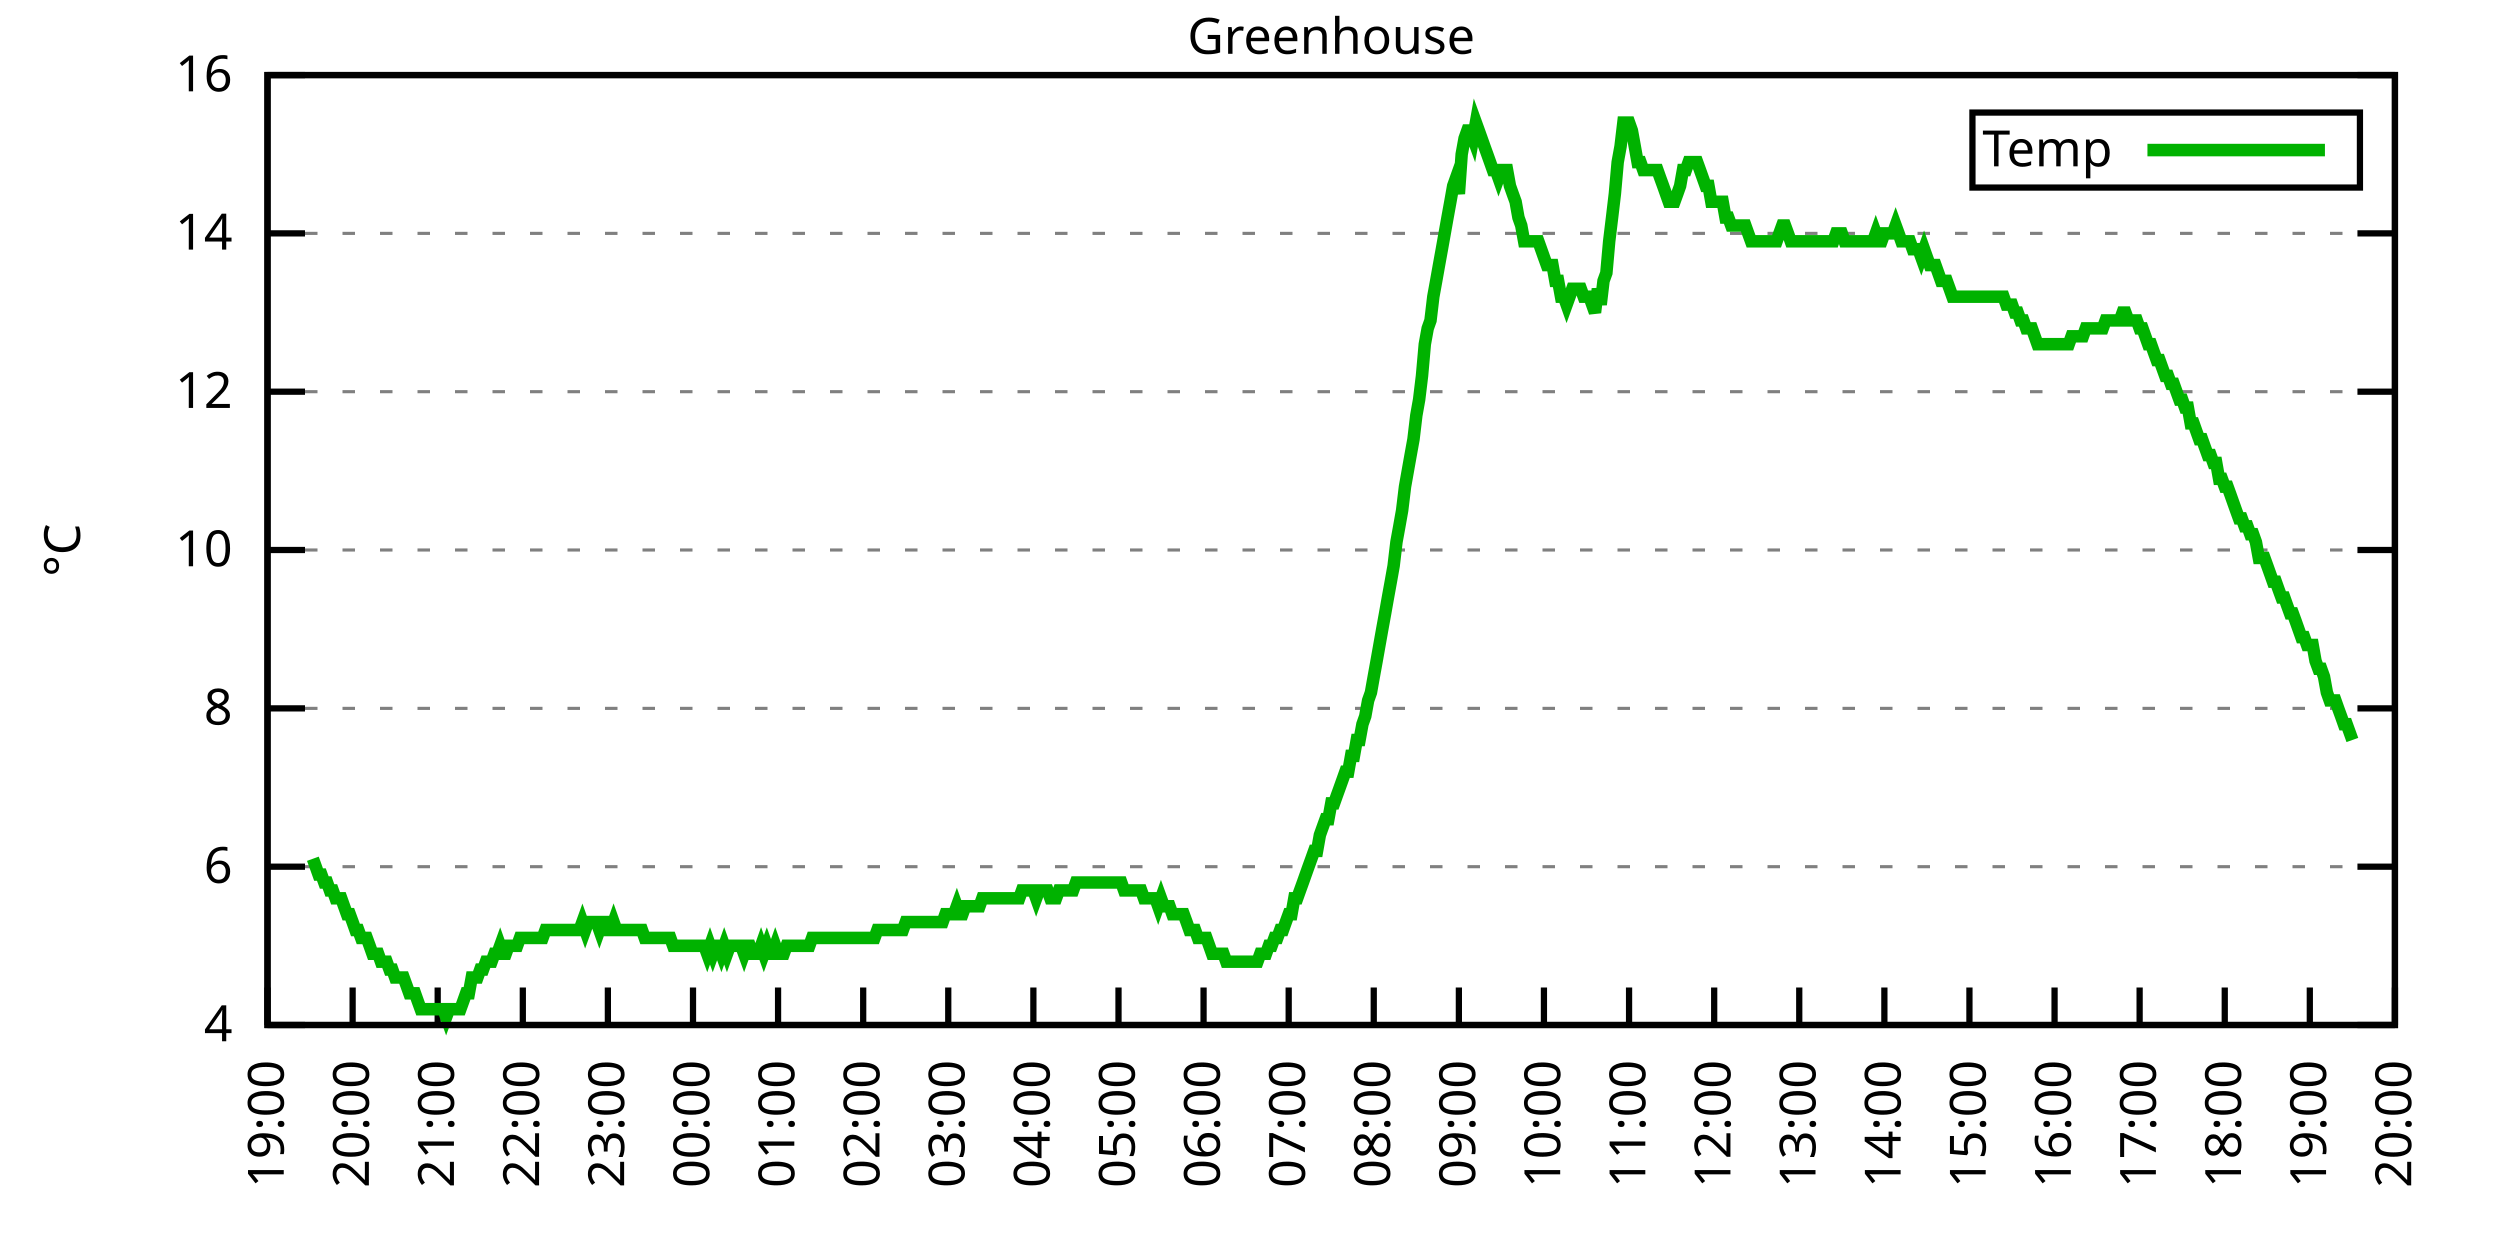
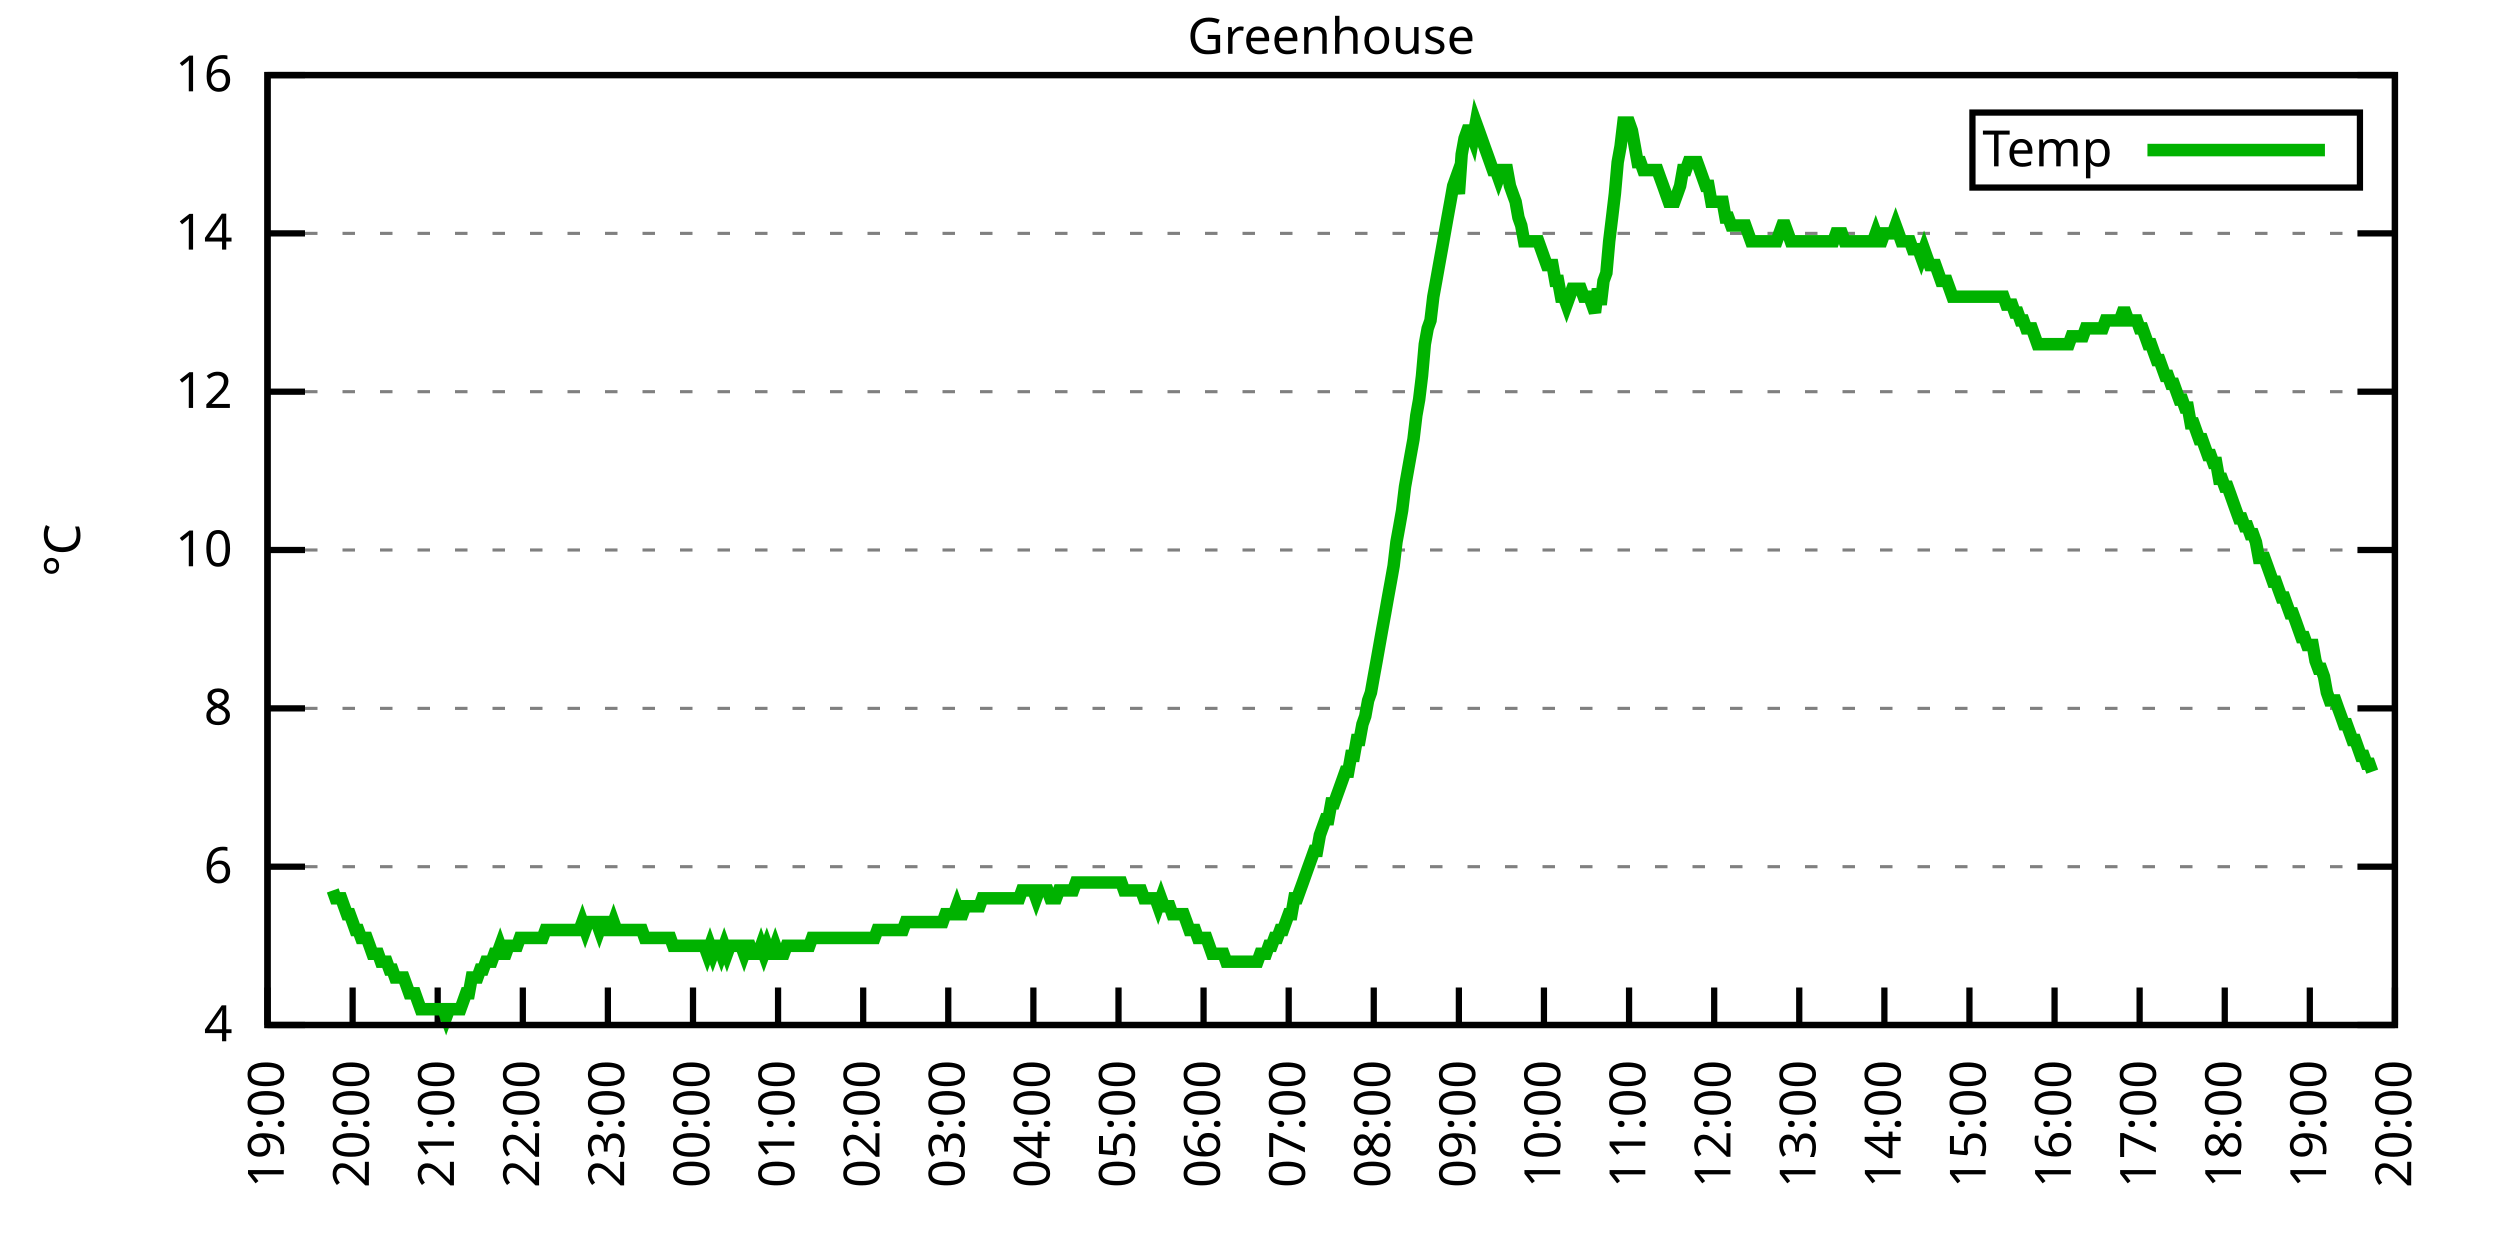
<svg xmlns="http://www.w3.org/2000/svg" xmlns:xlink="http://www.w3.org/1999/xlink" width="400" height="200" viewBox="0 0 400 200">
  <g id="gnuplot_canvas">
    <rect x="0" y="0" width="400" height="200" fill="none" />
    <defs>
      <circle id="gpDot" r="0.5" stroke-width="0.5" stroke="currentColor" />
      <path id="gpPt0" stroke-width="0.333" stroke="currentColor" d="M-1,0 h2 M0,-1 v2" />
      <path id="gpPt1" stroke-width="0.333" stroke="currentColor" d="M-1,-1 L1,1 M1,-1 L-1,1" />
      <path id="gpPt2" stroke-width="0.333" stroke="currentColor" d="M-1,0 L1,0 M0,-1 L0,1 M-1,-1 L1,1 M-1,1 L1,-1" />
      <rect id="gpPt3" stroke-width="0.333" stroke="currentColor" x="-1" y="-1" width="2" height="2" />
      <rect id="gpPt4" stroke-width="0.333" stroke="currentColor" fill="currentColor" x="-1" y="-1" width="2" height="2" />
      <circle id="gpPt5" stroke-width="0.333" stroke="currentColor" cx="0" cy="0" r="1" />
      <use xlink:href="#gpPt5" id="gpPt6" fill="currentColor" stroke="none" />
      <path id="gpPt7" stroke-width="0.333" stroke="currentColor" d="M0,-1.33 L-1.33,0.67 L1.33,0.67 z" />
      <use xlink:href="#gpPt7" id="gpPt8" fill="currentColor" stroke="none" />
      <use xlink:href="#gpPt7" id="gpPt9" stroke="currentColor" transform="rotate(180)" />
      <use xlink:href="#gpPt9" id="gpPt10" fill="currentColor" stroke="none" />
      <use xlink:href="#gpPt3" id="gpPt11" stroke="currentColor" transform="rotate(45)" />
      <use xlink:href="#gpPt11" id="gpPt12" fill="currentColor" stroke="none" />
      <path id="gpPt13" stroke-width="0.333" stroke="currentColor" d="M0,1.330 L1.265,0.411 L0.782,-1.067 L-0.782,-1.076 L-1.265,0.411 z" />
      <use xlink:href="#gpPt13" id="gpPt14" fill="currentColor" stroke="none" />
      <filter id="textbox" filterUnits="objectBoundingBox" x="0" y="0" height="1" width="1">
        <feFlood flood-color="white" flood-opacity="1" result="bgnd" />
        <feComposite in="SourceGraphic" in2="bgnd" operator="atop" />
      </filter>
      <filter id="greybox" filterUnits="objectBoundingBox" x="0" y="0" height="1" width="1">
        <feFlood flood-color="lightgrey" flood-opacity="1" result="grey" />
        <feComposite in="SourceGraphic" in2="grey" operator="atop" />
      </filter>
    </defs>
    <g fill="none" color="white" stroke="currentColor" stroke-width="1.00" stroke-linecap="butt" stroke-linejoin="miter">
</g>
    <g fill="none" color="black" stroke="currentColor" stroke-width="1.00" stroke-linecap="butt" stroke-linejoin="miter">
      <g stroke="none" shape-rendering="crispEdges">
        <polygon fill="rgb(255, 255, 255)" points="42.80,164.00 383.18,164.00 383.18,12.02 42.80,12.02 " />
      </g>
    </g>
    <g fill="none" color="black" stroke="currentColor" stroke-width="1.00" stroke-linecap="butt" stroke-linejoin="miter">
</g>
    <g fill="none" color="black" stroke="black" stroke-width="0.50" stroke-linecap="butt" stroke-linejoin="miter">
</g>
    <g fill="none" color="gray" stroke="currentColor" stroke-width="0.50" stroke-linecap="butt" stroke-linejoin="miter">
      <path stroke="gray" stroke-dasharray="2,4" class="gridline" d="M42.80,164.00 L383.19,164.00  " />
    </g>
    <g fill="none" color="gray" stroke="gray" stroke-width="1.00" stroke-linecap="butt" stroke-linejoin="miter">
</g>
    <g fill="none" color="black" stroke="currentColor" stroke-width="1.00" stroke-linecap="butt" stroke-linejoin="miter">
      <path stroke="black" d="M42.80,164.00 L48.80,164.00 M383.19,164.00 L377.19,164.00  " />
      <g transform="translate(37.20,166.60)" stroke="none" fill="black" font-family="Sans" font-size="8.00" text-anchor="end">
        <text>
          <tspan font-family="Sans"> 4</tspan>
        </text>
      </g>
    </g>
    <g fill="none" color="black" stroke="currentColor" stroke-width="1.00" stroke-linecap="butt" stroke-linejoin="miter">
</g>
    <g fill="none" color="black" stroke="black" stroke-width="0.50" stroke-linecap="butt" stroke-linejoin="miter">
</g>
    <g fill="none" color="gray" stroke="currentColor" stroke-width="0.50" stroke-linecap="butt" stroke-linejoin="miter">
      <path stroke="gray" stroke-dasharray="2,4" class="gridline" d="M42.80,138.67 L383.19,138.67  " />
    </g>
    <g fill="none" color="gray" stroke="gray" stroke-width="1.00" stroke-linecap="butt" stroke-linejoin="miter">
</g>
    <g fill="none" color="black" stroke="currentColor" stroke-width="1.00" stroke-linecap="butt" stroke-linejoin="miter">
      <path stroke="black" d="M42.80,138.67 L48.80,138.67 M383.19,138.67 L377.19,138.67  " />
      <g transform="translate(37.20,141.27)" stroke="none" fill="black" font-family="Sans" font-size="8.00" text-anchor="end">
        <text>
          <tspan font-family="Sans"> 6</tspan>
        </text>
      </g>
    </g>
    <g fill="none" color="black" stroke="currentColor" stroke-width="1.00" stroke-linecap="butt" stroke-linejoin="miter">
</g>
    <g fill="none" color="black" stroke="black" stroke-width="0.50" stroke-linecap="butt" stroke-linejoin="miter">
</g>
    <g fill="none" color="gray" stroke="currentColor" stroke-width="0.50" stroke-linecap="butt" stroke-linejoin="miter">
      <path stroke="gray" stroke-dasharray="2,4" class="gridline" d="M42.80,113.34 L383.19,113.34  " />
    </g>
    <g fill="none" color="gray" stroke="gray" stroke-width="1.00" stroke-linecap="butt" stroke-linejoin="miter">
</g>
    <g fill="none" color="black" stroke="currentColor" stroke-width="1.00" stroke-linecap="butt" stroke-linejoin="miter">
      <path stroke="black" d="M42.80,113.34 L48.80,113.34 M383.19,113.34 L377.19,113.34  " />
      <g transform="translate(37.20,115.94)" stroke="none" fill="black" font-family="Sans" font-size="8.00" text-anchor="end">
        <text>
          <tspan font-family="Sans"> 8</tspan>
        </text>
      </g>
    </g>
    <g fill="none" color="black" stroke="currentColor" stroke-width="1.00" stroke-linecap="butt" stroke-linejoin="miter">
</g>
    <g fill="none" color="black" stroke="black" stroke-width="0.50" stroke-linecap="butt" stroke-linejoin="miter">
</g>
    <g fill="none" color="gray" stroke="currentColor" stroke-width="0.50" stroke-linecap="butt" stroke-linejoin="miter">
      <path stroke="gray" stroke-dasharray="2,4" class="gridline" d="M42.80,88.00 L383.19,88.00  " />
    </g>
    <g fill="none" color="gray" stroke="gray" stroke-width="1.00" stroke-linecap="butt" stroke-linejoin="miter">
</g>
    <g fill="none" color="black" stroke="currentColor" stroke-width="1.00" stroke-linecap="butt" stroke-linejoin="miter">
      <path stroke="black" d="M42.80,88.00 L48.80,88.00 M383.19,88.00 L377.19,88.00  " />
      <g transform="translate(37.20,90.60)" stroke="none" fill="black" font-family="Sans" font-size="8.00" text-anchor="end">
        <text>
          <tspan font-family="Sans"> 10</tspan>
        </text>
      </g>
    </g>
    <g fill="none" color="black" stroke="currentColor" stroke-width="1.00" stroke-linecap="butt" stroke-linejoin="miter">
</g>
    <g fill="none" color="black" stroke="black" stroke-width="0.50" stroke-linecap="butt" stroke-linejoin="miter">
</g>
    <g fill="none" color="gray" stroke="currentColor" stroke-width="0.50" stroke-linecap="butt" stroke-linejoin="miter">
      <path stroke="gray" stroke-dasharray="2,4" class="gridline" d="M42.80,62.67 L383.19,62.67  " />
    </g>
    <g fill="none" color="gray" stroke="gray" stroke-width="1.00" stroke-linecap="butt" stroke-linejoin="miter">
</g>
    <g fill="none" color="black" stroke="currentColor" stroke-width="1.00" stroke-linecap="butt" stroke-linejoin="miter">
      <path stroke="black" d="M42.80,62.67 L48.80,62.67 M383.19,62.67 L377.19,62.67  " />
      <g transform="translate(37.20,65.27)" stroke="none" fill="black" font-family="Sans" font-size="8.00" text-anchor="end">
        <text>
          <tspan font-family="Sans"> 12</tspan>
        </text>
      </g>
    </g>
    <g fill="none" color="black" stroke="currentColor" stroke-width="1.00" stroke-linecap="butt" stroke-linejoin="miter">
</g>
    <g fill="none" color="black" stroke="black" stroke-width="0.50" stroke-linecap="butt" stroke-linejoin="miter">
</g>
    <g fill="none" color="gray" stroke="currentColor" stroke-width="0.50" stroke-linecap="butt" stroke-linejoin="miter">
      <path stroke="gray" stroke-dasharray="2,4" class="gridline" d="M42.80,37.34 L383.19,37.34  " />
    </g>
    <g fill="none" color="gray" stroke="gray" stroke-width="1.00" stroke-linecap="butt" stroke-linejoin="miter">
</g>
    <g fill="none" color="black" stroke="currentColor" stroke-width="1.00" stroke-linecap="butt" stroke-linejoin="miter">
      <path stroke="black" d="M42.80,37.34 L48.80,37.34 M383.19,37.34 L377.19,37.34  " />
      <g transform="translate(37.20,39.94)" stroke="none" fill="black" font-family="Sans" font-size="8.00" text-anchor="end">
        <text>
          <tspan font-family="Sans"> 14</tspan>
        </text>
      </g>
    </g>
    <g fill="none" color="black" stroke="currentColor" stroke-width="1.00" stroke-linecap="butt" stroke-linejoin="miter">
</g>
    <g fill="none" color="black" stroke="black" stroke-width="0.50" stroke-linecap="butt" stroke-linejoin="miter">
</g>
    <g fill="none" color="gray" stroke="currentColor" stroke-width="0.50" stroke-linecap="butt" stroke-linejoin="miter">
      <path stroke="gray" stroke-dasharray="2,4" class="gridline" d="M42.80,12.01 L383.19,12.01  " />
    </g>
    <g fill="none" color="gray" stroke="gray" stroke-width="1.00" stroke-linecap="butt" stroke-linejoin="miter">
</g>
    <g fill="none" color="black" stroke="currentColor" stroke-width="1.00" stroke-linecap="butt" stroke-linejoin="miter">
      <path stroke="black" d="M42.80,12.01 L48.80,12.01 M383.19,12.01 L377.19,12.01  " />
      <g transform="translate(37.20,14.61)" stroke="none" fill="black" font-family="Sans" font-size="8.00" text-anchor="end">
        <text>
          <tspan font-family="Sans"> 16</tspan>
        </text>
      </g>
    </g>
    <g fill="none" color="black" stroke="currentColor" stroke-width="1.00" stroke-linecap="butt" stroke-linejoin="miter">
      <path stroke="black" d="M42.80,164.00 L42.80,158.00  " />
      <g transform="translate(45.40,169.60) rotate(270.00)" stroke="none" fill="black" font-family="Sans" font-size="8.00" text-anchor="end">
        <text>
          <tspan font-family="Sans">19:00</tspan>
        </text>
      </g>
    </g>
    <g fill="none" color="black" stroke="currentColor" stroke-width="1.00" stroke-linecap="butt" stroke-linejoin="miter">
      <path stroke="black" d="M56.42,164.00 L56.42,158.00  " />
      <g transform="translate(59.02,169.60) rotate(270.00)" stroke="none" fill="black" font-family="Sans" font-size="8.00" text-anchor="end">
        <text>
          <tspan font-family="Sans">20:00</tspan>
        </text>
      </g>
    </g>
    <g fill="none" color="black" stroke="currentColor" stroke-width="1.00" stroke-linecap="butt" stroke-linejoin="miter">
      <path stroke="black" d="M70.03,164.00 L70.03,158.00  " />
      <g transform="translate(72.63,169.60) rotate(270.00)" stroke="none" fill="black" font-family="Sans" font-size="8.00" text-anchor="end">
        <text>
          <tspan font-family="Sans">21:00</tspan>
        </text>
      </g>
    </g>
    <g fill="none" color="black" stroke="currentColor" stroke-width="1.00" stroke-linecap="butt" stroke-linejoin="miter">
      <path stroke="black" d="M83.65,164.00 L83.65,158.00  " />
      <g transform="translate(86.25,169.60) rotate(270.00)" stroke="none" fill="black" font-family="Sans" font-size="8.00" text-anchor="end">
        <text>
          <tspan font-family="Sans">22:00</tspan>
        </text>
      </g>
    </g>
    <g fill="none" color="black" stroke="currentColor" stroke-width="1.00" stroke-linecap="butt" stroke-linejoin="miter">
      <path stroke="black" d="M97.26,164.00 L97.26,158.00  " />
      <g transform="translate(99.86,169.60) rotate(270.00)" stroke="none" fill="black" font-family="Sans" font-size="8.00" text-anchor="end">
        <text>
          <tspan font-family="Sans">23:00</tspan>
        </text>
      </g>
    </g>
    <g fill="none" color="black" stroke="currentColor" stroke-width="1.00" stroke-linecap="butt" stroke-linejoin="miter">
      <path stroke="black" d="M110.88,164.00 L110.88,158.00  " />
      <g transform="translate(113.48,169.60) rotate(270.00)" stroke="none" fill="black" font-family="Sans" font-size="8.00" text-anchor="end">
        <text>
          <tspan font-family="Sans">00:00</tspan>
        </text>
      </g>
    </g>
    <g fill="none" color="black" stroke="currentColor" stroke-width="1.00" stroke-linecap="butt" stroke-linejoin="miter">
      <path stroke="black" d="M124.49,164.00 L124.49,158.00  " />
      <g transform="translate(127.09,169.60) rotate(270.00)" stroke="none" fill="black" font-family="Sans" font-size="8.00" text-anchor="end">
        <text>
          <tspan font-family="Sans">01:00</tspan>
        </text>
      </g>
    </g>
    <g fill="none" color="black" stroke="currentColor" stroke-width="1.00" stroke-linecap="butt" stroke-linejoin="miter">
      <path stroke="black" d="M138.11,164.00 L138.11,158.00  " />
      <g transform="translate(140.71,169.60) rotate(270.00)" stroke="none" fill="black" font-family="Sans" font-size="8.00" text-anchor="end">
        <text>
          <tspan font-family="Sans">02:00</tspan>
        </text>
      </g>
    </g>
    <g fill="none" color="black" stroke="currentColor" stroke-width="1.00" stroke-linecap="butt" stroke-linejoin="miter">
      <path stroke="black" d="M151.72,164.00 L151.72,158.00  " />
      <g transform="translate(154.32,169.60) rotate(270.00)" stroke="none" fill="black" font-family="Sans" font-size="8.00" text-anchor="end">
        <text>
          <tspan font-family="Sans">03:00</tspan>
        </text>
      </g>
    </g>
    <g fill="none" color="black" stroke="currentColor" stroke-width="1.00" stroke-linecap="butt" stroke-linejoin="miter">
      <path stroke="black" d="M165.34,164.00 L165.34,158.00  " />
      <g transform="translate(167.94,169.60) rotate(270.00)" stroke="none" fill="black" font-family="Sans" font-size="8.00" text-anchor="end">
        <text>
          <tspan font-family="Sans">04:00</tspan>
        </text>
      </g>
    </g>
    <g fill="none" color="black" stroke="currentColor" stroke-width="1.00" stroke-linecap="butt" stroke-linejoin="miter">
      <path stroke="black" d="M178.96,164.00 L178.96,158.00  " />
      <g transform="translate(181.56,169.60) rotate(270.00)" stroke="none" fill="black" font-family="Sans" font-size="8.00" text-anchor="end">
        <text>
          <tspan font-family="Sans">05:00</tspan>
        </text>
      </g>
    </g>
    <g fill="none" color="black" stroke="currentColor" stroke-width="1.00" stroke-linecap="butt" stroke-linejoin="miter">
      <path stroke="black" d="M192.57,164.00 L192.57,158.00  " />
      <g transform="translate(195.17,169.60) rotate(270.00)" stroke="none" fill="black" font-family="Sans" font-size="8.00" text-anchor="end">
        <text>
          <tspan font-family="Sans">06:00</tspan>
        </text>
      </g>
    </g>
    <g fill="none" color="black" stroke="currentColor" stroke-width="1.00" stroke-linecap="butt" stroke-linejoin="miter">
      <path stroke="black" d="M206.19,164.00 L206.19,158.00  " />
      <g transform="translate(208.79,169.60) rotate(270.00)" stroke="none" fill="black" font-family="Sans" font-size="8.00" text-anchor="end">
        <text>
          <tspan font-family="Sans">07:00</tspan>
        </text>
      </g>
    </g>
    <g fill="none" color="black" stroke="currentColor" stroke-width="1.00" stroke-linecap="butt" stroke-linejoin="miter">
      <path stroke="black" d="M219.80,164.00 L219.80,158.00  " />
      <g transform="translate(222.40,169.60) rotate(270.00)" stroke="none" fill="black" font-family="Sans" font-size="8.00" text-anchor="end">
        <text>
          <tspan font-family="Sans">08:00</tspan>
        </text>
      </g>
    </g>
    <g fill="none" color="black" stroke="currentColor" stroke-width="1.00" stroke-linecap="butt" stroke-linejoin="miter">
      <path stroke="black" d="M233.42,164.00 L233.42,158.00  " />
      <g transform="translate(236.02,169.60) rotate(270.00)" stroke="none" fill="black" font-family="Sans" font-size="8.00" text-anchor="end">
        <text>
          <tspan font-family="Sans">09:00</tspan>
        </text>
      </g>
    </g>
    <g fill="none" color="black" stroke="currentColor" stroke-width="1.00" stroke-linecap="butt" stroke-linejoin="miter">
      <path stroke="black" d="M247.03,164.00 L247.03,158.00  " />
      <g transform="translate(249.63,169.60) rotate(270.00)" stroke="none" fill="black" font-family="Sans" font-size="8.00" text-anchor="end">
        <text>
          <tspan font-family="Sans">10:00</tspan>
        </text>
      </g>
    </g>
    <g fill="none" color="black" stroke="currentColor" stroke-width="1.00" stroke-linecap="butt" stroke-linejoin="miter">
      <path stroke="black" d="M260.65,164.00 L260.65,158.00  " />
      <g transform="translate(263.25,169.60) rotate(270.00)" stroke="none" fill="black" font-family="Sans" font-size="8.00" text-anchor="end">
        <text>
          <tspan font-family="Sans">11:00</tspan>
        </text>
      </g>
    </g>
    <g fill="none" color="black" stroke="currentColor" stroke-width="1.00" stroke-linecap="butt" stroke-linejoin="miter">
      <path stroke="black" d="M274.27,164.00 L274.27,158.00  " />
      <g transform="translate(276.87,169.60) rotate(270.00)" stroke="none" fill="black" font-family="Sans" font-size="8.00" text-anchor="end">
        <text>
          <tspan font-family="Sans">12:00</tspan>
        </text>
      </g>
    </g>
    <g fill="none" color="black" stroke="currentColor" stroke-width="1.00" stroke-linecap="butt" stroke-linejoin="miter">
      <path stroke="black" d="M287.88,164.00 L287.88,158.00  " />
      <g transform="translate(290.48,169.60) rotate(270.00)" stroke="none" fill="black" font-family="Sans" font-size="8.00" text-anchor="end">
        <text>
          <tspan font-family="Sans">13:00</tspan>
        </text>
      </g>
    </g>
    <g fill="none" color="black" stroke="currentColor" stroke-width="1.00" stroke-linecap="butt" stroke-linejoin="miter">
      <path stroke="black" d="M301.50,164.00 L301.50,158.00  " />
      <g transform="translate(304.10,169.60) rotate(270.00)" stroke="none" fill="black" font-family="Sans" font-size="8.00" text-anchor="end">
        <text>
          <tspan font-family="Sans">14:00</tspan>
        </text>
      </g>
    </g>
    <g fill="none" color="black" stroke="currentColor" stroke-width="1.00" stroke-linecap="butt" stroke-linejoin="miter">
      <path stroke="black" d="M315.11,164.00 L315.11,158.00  " />
      <g transform="translate(317.71,169.60) rotate(270.00)" stroke="none" fill="black" font-family="Sans" font-size="8.00" text-anchor="end">
        <text>
          <tspan font-family="Sans">15:00</tspan>
        </text>
      </g>
    </g>
    <g fill="none" color="black" stroke="currentColor" stroke-width="1.00" stroke-linecap="butt" stroke-linejoin="miter">
      <path stroke="black" d="M328.73,164.00 L328.73,158.00  " />
      <g transform="translate(331.33,169.60) rotate(270.00)" stroke="none" fill="black" font-family="Sans" font-size="8.00" text-anchor="end">
        <text>
          <tspan font-family="Sans">16:00</tspan>
        </text>
      </g>
    </g>
    <g fill="none" color="black" stroke="currentColor" stroke-width="1.00" stroke-linecap="butt" stroke-linejoin="miter">
      <path stroke="black" d="M342.34,164.00 L342.34,158.00  " />
      <g transform="translate(344.94,169.60) rotate(270.00)" stroke="none" fill="black" font-family="Sans" font-size="8.00" text-anchor="end">
        <text>
          <tspan font-family="Sans">17:00</tspan>
        </text>
      </g>
    </g>
    <g fill="none" color="black" stroke="currentColor" stroke-width="1.00" stroke-linecap="butt" stroke-linejoin="miter">
      <path stroke="black" d="M355.96,164.00 L355.96,158.00  " />
      <g transform="translate(358.56,169.60) rotate(270.00)" stroke="none" fill="black" font-family="Sans" font-size="8.00" text-anchor="end">
        <text>
          <tspan font-family="Sans">18:00</tspan>
        </text>
      </g>
    </g>
    <g fill="none" color="black" stroke="currentColor" stroke-width="1.00" stroke-linecap="butt" stroke-linejoin="miter">
      <path stroke="black" d="M369.57,164.00 L369.57,158.00  " />
      <g transform="translate(372.17,169.60) rotate(270.00)" stroke="none" fill="black" font-family="Sans" font-size="8.00" text-anchor="end">
        <text>
          <tspan font-family="Sans">19:00</tspan>
        </text>
      </g>
    </g>
    <g fill="none" color="black" stroke="currentColor" stroke-width="1.00" stroke-linecap="butt" stroke-linejoin="miter">
      <path stroke="black" d="M383.19,164.00 L383.19,158.00  " />
      <g transform="translate(385.79,169.60) rotate(270.00)" stroke="none" fill="black" font-family="Sans" font-size="8.00" text-anchor="end">
        <text>
          <tspan font-family="Sans">20:00</tspan>
        </text>
      </g>
    </g>
    <g fill="none" color="black" stroke="currentColor" stroke-width="1.00" stroke-linecap="butt" stroke-linejoin="miter">
</g>
    <g fill="none" color="black" stroke="currentColor" stroke-width="1.00" stroke-linecap="butt" stroke-linejoin="miter">
      <path stroke="black" d="M42.80,12.01 L42.80,164.00 L383.19,164.00 L383.19,12.01 L42.80,12.01 Z  " />
    </g>
    <g fill="none" color="black" stroke="currentColor" stroke-width="1.00" stroke-linecap="butt" stroke-linejoin="miter">
</g>
    <g fill="none" color="black" stroke="currentColor" stroke-width="1.00" stroke-linecap="butt" stroke-linejoin="miter">
      <path stroke="black" d="M315.59,30.01 L315.59,18.01 L377.59,18.01 L377.59,30.01 L315.59,30.01 Z  " />
    </g>
    <g id="Greenhouse_plot_1">
      <g fill="none" color="white" stroke="black" stroke-width="2.00" stroke-linecap="butt" stroke-linejoin="miter">
</g>
      <g fill="none" color="black" stroke="currentColor" stroke-width="2.00" stroke-linecap="butt" stroke-linejoin="miter">
        <g transform="translate(337.99,26.61)" stroke="none" fill="black" font-family="Sans" font-size="8.00" text-anchor="end">
          <text>
            <tspan font-family="Sans">Temp</tspan>
          </text>
        </g>
      </g>
      <g fill="none" color="black" stroke="currentColor" stroke-width="2.00" stroke-linecap="butt" stroke-linejoin="miter">
-         <path stroke="rgb(  0, 178,   0)" d="M343.59,24.01 L371.99,24.01 M50.06,137.40 L50.52,138.67 L50.97,139.93 L51.42,139.93 L51.88,141.20 L52.33,141.20   L52.78,142.47 L53.24,142.47 L53.69,143.73 L54.15,143.73 L54.60,143.73 L55.05,145.00 L55.51,146.27 L55.96,146.27   L56.42,147.53 L56.87,148.80 L57.32,148.80 L57.78,150.07 L58.23,150.07 L58.68,150.07 L59.14,151.33 L59.59,152.60   L60.05,152.60 L60.50,152.60 L60.95,153.87 L61.41,153.87 L61.86,153.87 L62.32,155.13 L62.77,155.13 L63.22,156.40   L63.68,156.40 L64.13,156.40 L64.58,156.40 L65.04,157.67 L65.49,158.93 L65.95,158.93 L66.40,158.93 L66.85,160.20   L67.31,161.47 L67.76,161.47 L68.22,161.47 L68.67,161.47 L69.12,161.47 L69.58,161.47 L70.03,161.47 L70.49,161.47   L70.94,161.47 L71.39,162.73 L71.85,161.47 L72.30,161.47 L72.75,161.47 L73.21,161.47 L73.66,161.47 L74.12,160.20   L74.57,158.93 L75.02,158.93 L75.48,156.40 L75.93,156.40 L76.39,156.40 L76.84,155.13 L77.29,155.13 L77.75,153.87   L78.20,153.87 L78.65,153.87 L79.11,152.60 L79.56,152.60 L80.02,151.33 L80.47,152.60 L80.92,152.60 L81.38,151.33   L81.83,151.33 L82.29,151.33 L82.74,151.33 L83.19,150.07 L83.65,150.07 L84.10,150.07 L84.55,150.07 L85.01,150.07   L85.46,150.07 L85.92,150.07 L86.37,150.07 L86.82,150.07 L87.28,148.80 L87.73,148.80 L88.19,148.80 L88.64,148.80   L89.09,148.80 L89.55,148.80 L90.00,148.80 L90.45,148.80 L90.91,148.80 L91.36,148.80 L91.82,148.80 L92.27,148.80   L92.72,148.80 L93.18,147.53 L93.63,148.80 L94.09,147.53 L94.54,147.53 L94.99,147.53 L95.45,147.53 L95.90,148.80   L96.35,147.53 L96.81,147.53 L97.26,148.80 L97.72,148.80 L98.17,147.53 L98.62,148.80 L99.08,148.80 L99.53,148.80   L99.99,148.80 L100.44,148.80 L100.89,148.80 L101.35,148.80 L101.80,148.80 L102.25,148.80 L102.71,148.80 L103.16,150.07   L103.62,150.07 L104.07,150.07 L104.52,150.07 L104.98,150.07 L105.43,150.07 L105.89,150.07 L106.34,150.07 L106.79,150.07   L107.25,150.07 L107.70,151.33 L108.15,151.33 L108.61,151.33 L109.06,151.33 L109.52,151.33 L109.97,151.33 L110.42,151.33   L110.88,151.33 L111.33,151.33 L111.79,151.33 L112.24,151.33 L112.69,151.33 L113.15,152.60 L113.60,151.33 L114.05,152.60   L114.51,151.33 L114.96,151.33 L115.42,152.60 L115.87,151.33 L116.32,152.60 L116.78,151.33 L117.23,151.33 L117.69,151.33   L118.14,151.33 L118.59,151.33 L119.05,152.60 L119.50,151.33 L119.96,151.33 L120.41,152.60 L120.86,152.60 L121.32,152.60   L121.77,151.33 L122.22,152.60 L122.68,151.33 L123.13,152.60 L123.59,152.60 L124.04,151.33 L124.49,152.60 L124.95,152.60   L125.40,152.60 L125.86,151.33 L126.31,151.33 L126.76,151.33 L127.22,151.33 L127.67,151.33 L128.12,151.33 L128.58,151.33   L129.03,151.33 L129.49,151.33 L129.94,150.07 L130.39,150.07 L130.85,150.07 L131.30,150.07 L131.76,150.07 L132.21,150.07   L132.66,150.07 L133.12,150.07 L133.57,150.07 L134.02,150.07 L134.48,150.07 L134.93,150.07 L135.39,150.07 L135.84,150.07   L136.29,150.07 L136.75,150.07 L137.20,150.07 L137.66,150.07 L138.11,150.07 L138.56,150.07 L139.02,150.07 L139.47,150.07   L139.92,150.07 L140.38,148.80 L140.83,148.80 L141.29,148.80 L141.74,148.80 L142.19,148.80 L142.65,148.80 L143.10,148.80   L143.56,148.80 L144.01,148.80 L144.46,148.80 L144.92,147.53 L145.37,147.53 L145.82,147.53 L146.28,147.53 L146.73,147.53   L147.19,147.53 L147.64,147.53 L148.09,147.53 L148.55,147.53 L149.00,147.53 L149.46,147.53 L149.91,147.53 L150.36,147.53   L150.82,147.53 L151.27,146.27 L151.72,146.27 L152.18,146.27 L152.63,146.27 L153.09,145.00 L153.54,146.27 L153.99,146.27   L154.45,145.00 L154.90,145.00 L155.36,145.00 L155.81,145.00 L156.26,145.00 L156.72,145.00 L157.17,143.73 L157.62,143.73   L158.08,143.73 L158.53,143.73 L158.99,143.73 L159.44,143.73 L159.89,143.73 L160.35,143.73 L160.80,143.73 L161.26,143.73   L161.71,143.73 L162.16,143.73 L162.62,143.73 L163.07,143.73 L163.52,142.47 L163.98,142.47 L164.43,142.47 L164.89,142.47   L165.34,142.47 L165.79,143.73 L166.25,142.47 L166.70,142.47 L167.16,142.47 L167.61,142.47 L168.06,143.73 L168.52,143.73   L168.97,143.73 L169.43,142.47 L169.88,142.47 L170.33,142.47 L170.79,142.47 L171.24,142.47 L171.69,142.47 L172.15,141.20   L172.60,141.20 L173.06,141.20 L173.51,141.20 L173.96,141.20 L174.42,141.20 L174.87,141.20 L175.33,141.20 L175.78,141.20   L176.23,141.20 L176.69,141.20 L177.14,141.20 L177.59,141.20 L178.05,141.20 L178.50,141.20 L178.96,141.20 L179.41,141.20   L179.86,142.47 L180.32,142.47 L180.77,142.47 L181.23,142.47 L181.68,142.47 L182.13,142.47 L182.59,142.47 L183.04,143.73   L183.49,143.73 L183.95,143.73 L184.40,143.73 L184.86,143.73 L185.31,145.00 L185.76,143.73 L186.22,145.00 L186.67,145.00   L187.13,145.00 L187.58,146.27 L188.03,146.27 L188.49,146.27 L188.94,146.27 L189.39,146.27 L189.85,147.53 L190.30,148.80   L190.76,148.80 L191.21,148.80 L191.66,150.07 L192.12,150.07 L192.57,150.07 L193.03,150.07 L193.48,151.33 L193.93,152.60   L194.39,152.60 L194.84,152.60 L195.29,152.60 L195.75,152.60 L196.20,153.87 L196.66,153.87 L197.11,153.87 L197.56,153.87   L198.02,153.87 L198.47,153.87 L198.93,153.87 L199.38,153.87 L199.83,153.87 L200.29,153.87 L200.74,153.87 L201.19,153.87   L201.65,152.60 L202.10,152.60 L202.56,152.60 L203.01,151.33 L203.46,151.33 L203.92,150.07 L204.37,150.07 L204.83,148.80   L205.28,148.80 L205.73,147.53 L206.19,146.27 L206.64,146.27 L207.09,143.73 L207.55,143.73 L208.00,142.47 L208.46,141.20   L208.91,139.93 L209.36,138.67 L209.82,137.40 L210.27,136.14 L210.73,136.14 L211.18,133.60 L211.63,132.34 L212.09,131.07   L212.54,131.07 L213.00,128.54 L213.45,128.54 L213.90,127.27 L214.36,126.00 L214.81,124.74 L215.26,123.47 L215.72,123.47   L216.17,120.94 L216.63,120.94 L217.08,118.40 L217.53,118.40 L217.99,115.87 L218.44,114.60 L218.90,112.07 L219.35,110.80   L219.80,108.27 L220.26,105.74 L220.71,103.20 L221.16,100.67 L221.62,98.14 L222.07,95.60 L222.53,93.07 L222.98,90.54   L223.43,86.74 L223.89,84.21 L224.34,81.67 L224.80,77.87 L225.25,75.34 L225.70,72.81 L226.16,70.27 L226.61,66.47   L227.06,63.94 L227.52,60.14 L227.97,55.07 L228.43,52.54 L228.88,51.27 L229.33,47.47 L229.79,44.94 L230.24,42.41   L230.70,39.87 L231.15,37.34 L231.60,34.81 L232.06,32.28 L232.51,29.74 L232.96,28.48 L233.42,31.01 L233.87,24.68   L234.33,22.14 L234.78,20.88 L235.23,20.88 L235.69,22.14 L236.14,19.61 L236.60,20.88 L237.05,22.14 L237.50,23.41   L237.96,24.68 L238.41,25.94 L238.86,27.21 L239.32,27.21 L239.77,28.48 L240.23,27.21 L240.68,27.21 L241.13,27.21   L241.59,29.74 L242.04,31.01 L242.50,32.28 L242.95,34.81 L243.40,36.08 L243.86,38.61 L244.31,38.61 L244.76,38.61   L245.22,38.61 L245.67,38.61 L246.13,38.61 L246.58,39.87 L247.03,41.14 L247.49,42.41 L247.94,42.41 L248.40,42.41   L248.85,44.94 L249.30,44.94 L249.76,47.47 L250.21,47.47 L250.66,48.74 L251.12,47.47 L251.57,46.21 L252.03,46.21   L252.48,46.21 L252.93,46.21 L253.39,47.47 L253.84,47.47 L254.30,47.47 L254.75,48.74 L255.20,50.01 L255.66,46.21   L256.11,48.74 L256.56,44.94 L257.02,43.67 L257.47,38.61 L257.93,34.81 L258.38,31.01 L258.83,25.94 L259.29,23.41   L259.74,19.61 L260.20,19.61 L260.65,19.61 L261.10,20.88 L261.56,23.41 L262.01,25.94 L262.47,25.94 L262.92,27.21   L263.37,27.21 L263.83,27.21 L264.28,27.21 L264.73,27.21 L265.19,27.21 L265.64,28.48 L266.10,29.74 L266.55,31.01   L267.00,32.28 L267.46,32.28 L267.91,32.28 L268.37,31.01 L268.82,29.74 L269.27,27.21 L269.73,27.21 L270.18,25.94   L270.63,25.94 L271.09,25.94 L271.54,25.94 L272.00,27.21 L272.45,28.48 L272.90,29.74 L273.36,29.74 L273.81,32.28   L274.27,32.28 L274.72,32.28 L275.17,32.28 L275.63,32.28 L276.08,34.81 L276.53,34.81 L276.99,36.08 L277.44,36.08   L277.90,36.08 L278.35,36.08 L278.80,36.08 L279.26,36.08 L279.71,37.34 L280.17,38.61 L280.62,38.61 L281.07,38.61   L281.53,38.61 L281.98,38.61 L282.43,38.61 L282.89,38.61 L283.34,38.61 L283.80,38.61 L284.25,38.61 L284.70,37.34   L285.16,36.08 L285.61,36.08 L286.07,37.34 L286.52,38.61 L286.97,38.61 L287.43,38.61 L287.88,38.61 L288.33,38.61   L288.79,38.61 L289.24,38.61 L289.70,38.61 L290.15,38.61 L290.60,38.61 L291.06,38.61 L291.51,38.61 L291.97,38.61   L292.42,38.61 L292.87,38.61 L293.33,38.61 L293.78,37.34 L294.23,37.34 L294.69,37.34 L295.14,38.61 L295.60,38.61   L296.05,38.61 L296.50,38.61 L296.96,38.61 L297.41,38.61 L297.87,38.61 L298.32,38.61 L298.77,38.61 L299.23,38.61   L299.68,38.61 L300.13,37.34 L300.59,38.61 L301.04,38.61 L301.50,37.34 L301.95,37.34 L302.40,37.34 L302.86,37.34   L303.31,36.08 L303.77,37.34 L304.22,38.61 L304.67,38.61 L305.13,38.61 L305.58,38.61 L306.03,39.87 L306.49,39.87   L306.94,39.87 L307.40,41.14 L307.85,39.87 L308.30,41.14 L308.76,42.41 L309.21,42.41 L309.67,42.41 L310.12,43.67   L310.57,44.94 L311.03,44.94 L311.48,44.94 L311.94,46.21 L312.39,47.47 L312.84,47.47 L313.30,47.47 L313.75,47.47   L314.20,47.47 L314.66,47.47 L315.11,47.47 L315.57,47.47 L316.02,47.47 L316.47,47.47 L316.93,47.47 L317.38,47.47   L317.84,47.47 L318.29,47.47 L318.74,47.47 L319.20,47.47 L319.65,47.47 L320.10,47.47 L320.56,47.47 L321.01,48.74   L321.47,48.74 L321.92,48.74 L322.37,50.01 L322.83,50.01 L323.28,51.27 L323.74,51.27 L324.19,52.54 L324.64,52.54   L325.10,52.54 L325.55,53.81 L326.00,55.07 L326.46,55.07 L326.91,55.07 L327.37,55.07 L327.82,55.07 L328.27,55.07   L328.73,55.07 L329.18,55.07 L329.64,55.07 L330.09,55.07 L330.54,55.07 L331.00,55.07 L331.45,53.81 L331.90,53.81   L332.36,53.81 L332.81,53.81 L333.27,53.81 L333.72,52.54 L334.17,52.54 L334.63,52.54 L335.08,52.54 L335.54,52.54   L335.99,52.54 L336.44,52.54 L336.90,51.27 L337.35,51.27 L337.80,51.27 L338.26,51.27 L338.71,51.27 L339.17,51.27   L339.62,50.01 L340.07,50.01 L340.53,51.27 L340.98,51.27 L341.44,51.27 L341.89,51.27 L342.34,52.54 L342.80,52.54   L343.25,53.81 L343.70,55.07 L344.16,55.07 L344.61,56.34 L345.07,57.61 L345.52,57.61 L345.97,58.87 L346.43,60.14   L346.88,60.14 L347.34,61.41 L347.79,61.41 L348.24,62.67 L348.70,63.94 L349.15,63.94 L349.60,65.21 L350.06,65.21   L350.51,67.74 L350.97,67.74 L351.42,69.01 L351.87,70.27 L352.33,70.27 L352.78,71.54 L353.24,72.81 L353.69,72.81   L354.14,74.07 L354.60,74.07 L355.05,76.61 L355.50,76.61 L355.96,77.87 L356.41,77.87 L356.87,79.14 L357.32,80.41   L357.77,81.67 L358.23,82.94 L358.68,82.94 L359.14,84.21 L359.59,84.21 L360.04,85.47 L360.50,85.47 L360.95,86.74   L361.41,89.27 L361.86,89.27 L362.31,89.27 L362.77,90.54 L363.22,91.80 L363.67,93.07 L364.13,93.07 L364.58,94.34   L365.04,95.60 L365.49,95.60 L365.94,96.87 L366.40,98.14 L366.85,98.14 L367.31,99.40 L367.76,100.67 L368.21,101.94   L368.67,101.94 L369.12,103.20 L369.57,103.20 L370.03,103.20 L370.48,105.74 L370.94,107.00 L371.39,107.00 L371.84,108.27   L372.30,110.80 L372.75,112.07 L373.21,112.07 L373.66,112.07 L374.11,113.34 L374.57,114.60 L375.02,115.87 L375.47,115.87   L375.93,117.14 L376.38,118.40  " />
+         <path stroke="rgb(  0, 178,   0)" d="M343.59,24.01 L371.99,24.01 M53.24,142.47 L53.69,143.73 L54.15,143.73 L54.60,143.73 L55.05,145.00 L55.51,146.27   L55.96,146.27 L56.42,147.53 L56.87,148.80 L57.32,148.80 L57.78,150.07 L58.23,150.07 L58.68,150.07 L59.14,151.33   L59.59,152.60 L60.05,152.60 L60.50,152.60 L60.95,153.87 L61.41,153.87 L61.86,153.87 L62.32,155.13 L62.77,155.13   L63.22,156.40 L63.68,156.40 L64.13,156.40 L64.58,156.40 L65.04,157.67 L65.49,158.93 L65.95,158.93 L66.40,158.93   L66.85,160.20 L67.31,161.47 L67.76,161.47 L68.22,161.47 L68.67,161.47 L69.12,161.47 L69.58,161.47 L70.03,161.47   L70.49,161.47 L70.94,161.47 L71.39,162.73 L71.85,161.47 L72.30,161.47 L72.75,161.47 L73.21,161.47 L73.66,161.47   L74.12,160.20 L74.57,158.93 L75.02,158.93 L75.48,156.40 L75.93,156.40 L76.39,156.40 L76.84,155.13 L77.29,155.13   L77.75,153.87 L78.20,153.87 L78.65,153.87 L79.11,152.60 L79.56,152.60 L80.02,151.33 L80.47,152.60 L80.92,152.60   L81.38,151.33 L81.83,151.33 L82.29,151.33 L82.74,151.33 L83.19,150.07 L83.65,150.07 L84.10,150.07 L84.55,150.07   L85.01,150.07 L85.46,150.07 L85.92,150.07 L86.37,150.07 L86.82,150.07 L87.28,148.80 L87.73,148.80 L88.19,148.80   L88.64,148.80 L89.09,148.80 L89.55,148.80 L90.00,148.80 L90.45,148.80 L90.91,148.80 L91.36,148.80 L91.82,148.80   L92.27,148.80 L92.72,148.80 L93.18,147.53 L93.63,148.80 L94.09,147.53 L94.54,147.53 L94.99,147.53 L95.45,147.53   L95.90,148.80 L96.35,147.53 L96.81,147.53 L97.26,148.80 L97.72,148.80 L98.17,147.53 L98.62,148.80 L99.08,148.80   L99.53,148.80 L99.99,148.80 L100.44,148.80 L100.89,148.80 L101.35,148.80 L101.80,148.80 L102.25,148.80 L102.71,148.80   L103.16,150.07 L103.62,150.07 L104.07,150.07 L104.52,150.07 L104.98,150.07 L105.43,150.07 L105.89,150.07 L106.34,150.07   L106.79,150.07 L107.25,150.07 L107.70,151.33 L108.15,151.33 L108.61,151.33 L109.06,151.33 L109.52,151.33 L109.97,151.33   L110.42,151.33 L110.88,151.33 L111.33,151.33 L111.79,151.33 L112.24,151.33 L112.69,151.33 L113.15,152.60 L113.60,151.33   L114.05,152.60 L114.51,151.33 L114.96,151.33 L115.42,152.60 L115.87,151.33 L116.32,152.60 L116.78,151.33 L117.23,151.33   L117.69,151.33 L118.14,151.33 L118.59,151.33 L119.05,152.60 L119.50,151.33 L119.96,151.33 L120.41,152.60 L120.86,152.60   L121.32,152.60 L121.77,151.33 L122.22,152.60 L122.68,151.33 L123.13,152.60 L123.59,152.60 L124.04,151.33 L124.49,152.60   L124.95,152.60 L125.40,152.60 L125.86,151.33 L126.31,151.33 L126.76,151.33 L127.22,151.33 L127.67,151.33 L128.12,151.33   L128.58,151.33 L129.03,151.33 L129.49,151.33 L129.94,150.07 L130.39,150.07 L130.85,150.07 L131.30,150.07 L131.76,150.07   L132.21,150.07 L132.66,150.07 L133.12,150.07 L133.57,150.07 L134.02,150.07 L134.48,150.07 L134.93,150.07 L135.39,150.07   L135.84,150.07 L136.29,150.07 L136.75,150.07 L137.20,150.07 L137.66,150.07 L138.11,150.07 L138.56,150.07 L139.02,150.07   L139.47,150.07 L139.92,150.07 L140.38,148.80 L140.83,148.80 L141.29,148.80 L141.74,148.80 L142.19,148.80 L142.65,148.80   L143.10,148.80 L143.56,148.80 L144.01,148.80 L144.46,148.80 L144.92,147.53 L145.37,147.53 L145.82,147.53 L146.28,147.53   L146.73,147.53 L147.19,147.53 L147.64,147.53 L148.09,147.53 L148.55,147.53 L149.00,147.53 L149.46,147.53 L149.91,147.53   L150.36,147.53 L150.82,147.53 L151.27,146.27 L151.72,146.27 L152.18,146.27 L152.63,146.27 L153.09,145.00 L153.54,146.27   L153.99,146.27 L154.45,145.00 L154.90,145.00 L155.36,145.00 L155.81,145.00 L156.26,145.00 L156.72,145.00 L157.17,143.73   L157.62,143.73 L158.08,143.73 L158.53,143.73 L158.99,143.73 L159.44,143.73 L159.89,143.73 L160.35,143.73 L160.80,143.73   L161.26,143.73 L161.71,143.73 L162.16,143.73 L162.62,143.73 L163.07,143.73 L163.52,142.47 L163.98,142.47 L164.43,142.47   L164.89,142.47 L165.34,142.47 L165.79,143.73 L166.25,142.47 L166.70,142.47 L167.16,142.47 L167.61,142.47 L168.06,143.73   L168.52,143.73 L168.97,143.73 L169.43,142.47 L169.88,142.47 L170.33,142.47 L170.79,142.47 L171.24,142.47 L171.69,142.47   L172.15,141.20 L172.60,141.20 L173.06,141.20 L173.51,141.20 L173.96,141.20 L174.42,141.20 L174.87,141.20 L175.33,141.20   L175.78,141.20 L176.23,141.20 L176.69,141.20 L177.14,141.20 L177.59,141.20 L178.05,141.20 L178.50,141.20 L178.96,141.20   L179.41,141.20 L179.86,142.47 L180.32,142.47 L180.77,142.47 L181.23,142.47 L181.68,142.47 L182.13,142.47 L182.59,142.47   L183.04,143.73 L183.49,143.73 L183.95,143.73 L184.40,143.73 L184.86,143.73 L185.31,145.00 L185.76,143.73 L186.22,145.00   L186.67,145.00 L187.13,145.00 L187.58,146.27 L188.03,146.27 L188.49,146.27 L188.94,146.27 L189.39,146.27 L189.85,147.53   L190.30,148.80 L190.76,148.80 L191.21,148.80 L191.66,150.07 L192.12,150.07 L192.57,150.07 L193.03,150.07 L193.48,151.33   L193.93,152.60 L194.39,152.60 L194.84,152.60 L195.29,152.60 L195.75,152.60 L196.20,153.87 L196.66,153.87 L197.11,153.87   L197.56,153.87 L198.02,153.87 L198.47,153.87 L198.93,153.87 L199.38,153.87 L199.83,153.87 L200.29,153.87 L200.74,153.87   L201.19,153.87 L201.65,152.60 L202.10,152.60 L202.56,152.60 L203.01,151.33 L203.46,151.33 L203.92,150.07 L204.37,150.07   L204.83,148.80 L205.28,148.80 L205.73,147.53 L206.19,146.27 L206.64,146.27 L207.09,143.73 L207.55,143.73 L208.00,142.47   L208.46,141.20 L208.91,139.93 L209.36,138.67 L209.82,137.40 L210.27,136.14 L210.73,136.14 L211.18,133.60 L211.63,132.34   L212.09,131.07 L212.54,131.07 L213.00,128.54 L213.45,128.54 L213.90,127.27 L214.36,126.00 L214.81,124.74 L215.26,123.47   L215.72,123.47 L216.17,120.94 L216.63,120.94 L217.08,118.40 L217.53,118.40 L217.99,115.87 L218.44,114.60 L218.90,112.07   L219.35,110.80 L219.80,108.27 L220.26,105.74 L220.71,103.20 L221.16,100.67 L221.62,98.14 L222.07,95.60 L222.53,93.07   L222.98,90.54 L223.43,86.74 L223.89,84.21 L224.34,81.67 L224.80,77.87 L225.25,75.34 L225.70,72.81 L226.16,70.27   L226.61,66.47 L227.06,63.94 L227.52,60.14 L227.97,55.07 L228.43,52.54 L228.88,51.27 L229.33,47.47 L229.79,44.94   L230.24,42.41 L230.70,39.87 L231.15,37.34 L231.60,34.81 L232.06,32.28 L232.51,29.74 L232.96,28.48 L233.42,31.01   L233.87,24.68 L234.33,22.14 L234.78,20.88 L235.23,20.88 L235.69,22.14 L236.14,19.61 L236.60,20.88 L237.05,22.14   L237.50,23.41 L237.96,24.68 L238.41,25.94 L238.86,27.21 L239.32,27.21 L239.77,28.48 L240.23,27.21 L240.68,27.21   L241.13,27.21 L241.59,29.74 L242.04,31.01 L242.50,32.28 L242.95,34.81 L243.40,36.08 L243.86,38.61 L244.31,38.61   L244.76,38.61 L245.22,38.61 L245.67,38.61 L246.13,38.61 L246.58,39.87 L247.03,41.14 L247.49,42.41 L247.94,42.41   L248.40,42.41 L248.85,44.94 L249.30,44.94 L249.76,47.47 L250.21,47.47 L250.66,48.74 L251.12,47.47 L251.57,46.21   L252.03,46.21 L252.48,46.21 L252.93,46.21 L253.39,47.47 L253.84,47.47 L254.30,47.47 L254.75,48.74 L255.20,50.01   L255.66,46.21 L256.11,48.74 L256.56,44.94 L257.02,43.67 L257.47,38.61 L257.93,34.81 L258.38,31.01 L258.83,25.94   L259.29,23.41 L259.74,19.61 L260.20,19.61 L260.65,19.61 L261.10,20.88 L261.56,23.41 L262.01,25.94 L262.47,25.94   L262.92,27.21 L263.37,27.21 L263.83,27.21 L264.28,27.21 L264.73,27.21 L265.19,27.21 L265.64,28.48 L266.10,29.74   L266.55,31.01 L267.00,32.28 L267.46,32.28 L267.91,32.28 L268.37,31.01 L268.82,29.74 L269.27,27.21 L269.73,27.21   L270.18,25.94 L270.63,25.94 L271.09,25.94 L271.54,25.94 L272.00,27.21 L272.45,28.48 L272.90,29.74 L273.36,29.74   L273.81,32.28 L274.27,32.28 L274.72,32.28 L275.17,32.28 L275.63,32.28 L276.08,34.81 L276.53,34.81 L276.99,36.08   L277.44,36.08 L277.90,36.08 L278.35,36.08 L278.80,36.08 L279.26,36.08 L279.71,37.34 L280.17,38.61 L280.62,38.61   L281.07,38.61 L281.53,38.61 L281.98,38.61 L282.43,38.61 L282.89,38.61 L283.34,38.61 L283.80,38.61 L284.25,38.61   L284.70,37.34 L285.16,36.08 L285.61,36.08 L286.07,37.34 L286.52,38.61 L286.97,38.61 L287.43,38.61 L287.88,38.61   L288.33,38.61 L288.79,38.61 L289.24,38.61 L289.70,38.61 L290.15,38.61 L290.60,38.61 L291.06,38.61 L291.51,38.61   L291.97,38.61 L292.42,38.61 L292.87,38.61 L293.33,38.61 L293.78,37.34 L294.23,37.34 L294.69,37.34 L295.14,38.61   L295.60,38.61 L296.05,38.61 L296.50,38.61 L296.96,38.61 L297.41,38.61 L297.87,38.61 L298.32,38.61 L298.77,38.61   L299.23,38.61 L299.68,38.61 L300.13,37.34 L300.59,38.61 L301.04,38.61 L301.50,37.34 L301.95,37.34 L302.40,37.34   L302.86,37.34 L303.31,36.08 L303.77,37.34 L304.22,38.61 L304.67,38.61 L305.13,38.61 L305.58,38.61 L306.03,39.87   L306.49,39.87 L306.94,39.87 L307.40,41.14 L307.85,39.87 L308.30,41.14 L308.76,42.41 L309.21,42.41 L309.67,42.41   L310.12,43.67 L310.57,44.94 L311.03,44.94 L311.48,44.94 L311.94,46.21 L312.39,47.47 L312.84,47.47 L313.30,47.47   L313.75,47.47 L314.20,47.47 L314.66,47.47 L315.11,47.47 L315.57,47.47 L316.02,47.47 L316.47,47.47 L316.93,47.47   L317.38,47.47 L317.84,47.47 L318.29,47.47 L318.74,47.47 L319.20,47.47 L319.65,47.47 L320.10,47.47 L320.56,47.47   L321.01,48.74 L321.47,48.74 L321.92,48.74 L322.37,50.01 L322.83,50.01 L323.28,51.27 L323.74,51.27 L324.19,52.54   L324.64,52.54 L325.10,52.54 L325.55,53.81 L326.00,55.07 L326.46,55.07 L326.91,55.07 L327.37,55.07 L327.82,55.07   L328.27,55.07 L328.73,55.07 L329.18,55.07 L329.64,55.07 L330.09,55.07 L330.54,55.07 L331.00,55.07 L331.45,53.81   L331.90,53.81 L332.36,53.81 L332.81,53.81 L333.27,53.81 L333.72,52.54 L334.17,52.54 L334.63,52.54 L335.08,52.54   L335.54,52.54 L335.99,52.54 L336.44,52.54 L336.90,51.27 L337.35,51.27 L337.80,51.27 L338.26,51.27 L338.71,51.27   L339.17,51.27 L339.62,50.01 L340.07,50.01 L340.53,51.27 L340.98,51.27 L341.44,51.27 L341.89,51.27 L342.34,52.54   L342.80,52.54 L343.25,53.81 L343.70,55.07 L344.16,55.07 L344.61,56.34 L345.07,57.61 L345.52,57.61 L345.97,58.87   L346.43,60.14 L346.88,60.14 L347.34,61.41 L347.79,61.41 L348.24,62.67 L348.70,63.94 L349.15,63.94 L349.60,65.21   L350.06,65.21 L350.51,67.74 L350.97,67.74 L351.42,69.01 L351.87,70.27 L352.33,70.27 L352.78,71.54 L353.24,72.81   L353.69,72.81 L354.14,74.07 L354.60,74.07 L355.05,76.61 L355.50,76.61 L355.96,77.87 L356.41,77.87 L356.87,79.14   L357.32,80.41 L357.77,81.67 L358.23,82.94 L358.68,82.94 L359.14,84.21 L359.59,84.21 L360.04,85.47 L360.50,85.47   L360.95,86.74 L361.41,89.27 L361.86,89.27 L362.31,89.27 L362.77,90.54 L363.22,91.80 L363.67,93.07 L364.13,93.07   L364.58,94.34 L365.04,95.60 L365.49,95.60 L365.94,96.87 L366.40,98.14 L366.85,98.14 L367.31,99.40 L367.76,100.67   L368.21,101.94 L368.67,101.94 L369.12,103.20 L369.57,103.20 L370.03,103.20 L370.48,105.74 L370.94,107.00 L371.39,107.00   L371.84,108.27 L372.30,110.80 L372.75,112.07 L373.21,112.07 L373.66,112.07 L374.11,113.34 L374.57,114.60 L375.02,115.87   L375.47,115.87 L375.93,117.14 L376.38,118.40 L376.84,118.40 L377.29,119.67 L377.74,120.94 L378.20,120.94 L378.65,122.20   L379.11,122.20 L379.56,123.47  " />
      </g>
    </g>
    <g fill="none" color="black" stroke="currentColor" stroke-width="2.00" stroke-linecap="butt" stroke-linejoin="miter">
</g>
    <g fill="none" color="black" stroke="black" stroke-width="1.00" stroke-linecap="butt" stroke-linejoin="miter">
</g>
    <g fill="none" color="black" stroke="currentColor" stroke-width="1.00" stroke-linecap="butt" stroke-linejoin="miter">
      <path stroke="black" d="M42.80,12.01 L42.80,164.00 L383.19,164.00 L383.19,12.01 L42.80,12.01 Z  " />
      <g transform="translate(12.80,88.01) rotate(270.00)" stroke="none" fill="black" font-family="Sans" font-size="8.00" text-anchor="middle">
        <text>
          <tspan font-family="Sans">°C</tspan>
        </text>
      </g>
    </g>
    <g fill="none" color="black" stroke="currentColor" stroke-width="1.00" stroke-linecap="butt" stroke-linejoin="miter">
</g>
    <g fill="none" color="black" stroke="currentColor" stroke-width="1.00" stroke-linecap="butt" stroke-linejoin="miter">
      <g transform="translate(212.99,8.61)" stroke="none" fill="black" font-family="Sans" font-size="8.00" text-anchor="middle">
        <text>
          <tspan font-family="Sans">Greenhouse</tspan>
        </text>
      </g>
    </g>
    <g fill="none" color="black" stroke="currentColor" stroke-width="1.00" stroke-linecap="butt" stroke-linejoin="miter">
</g>
  </g>
</svg>
